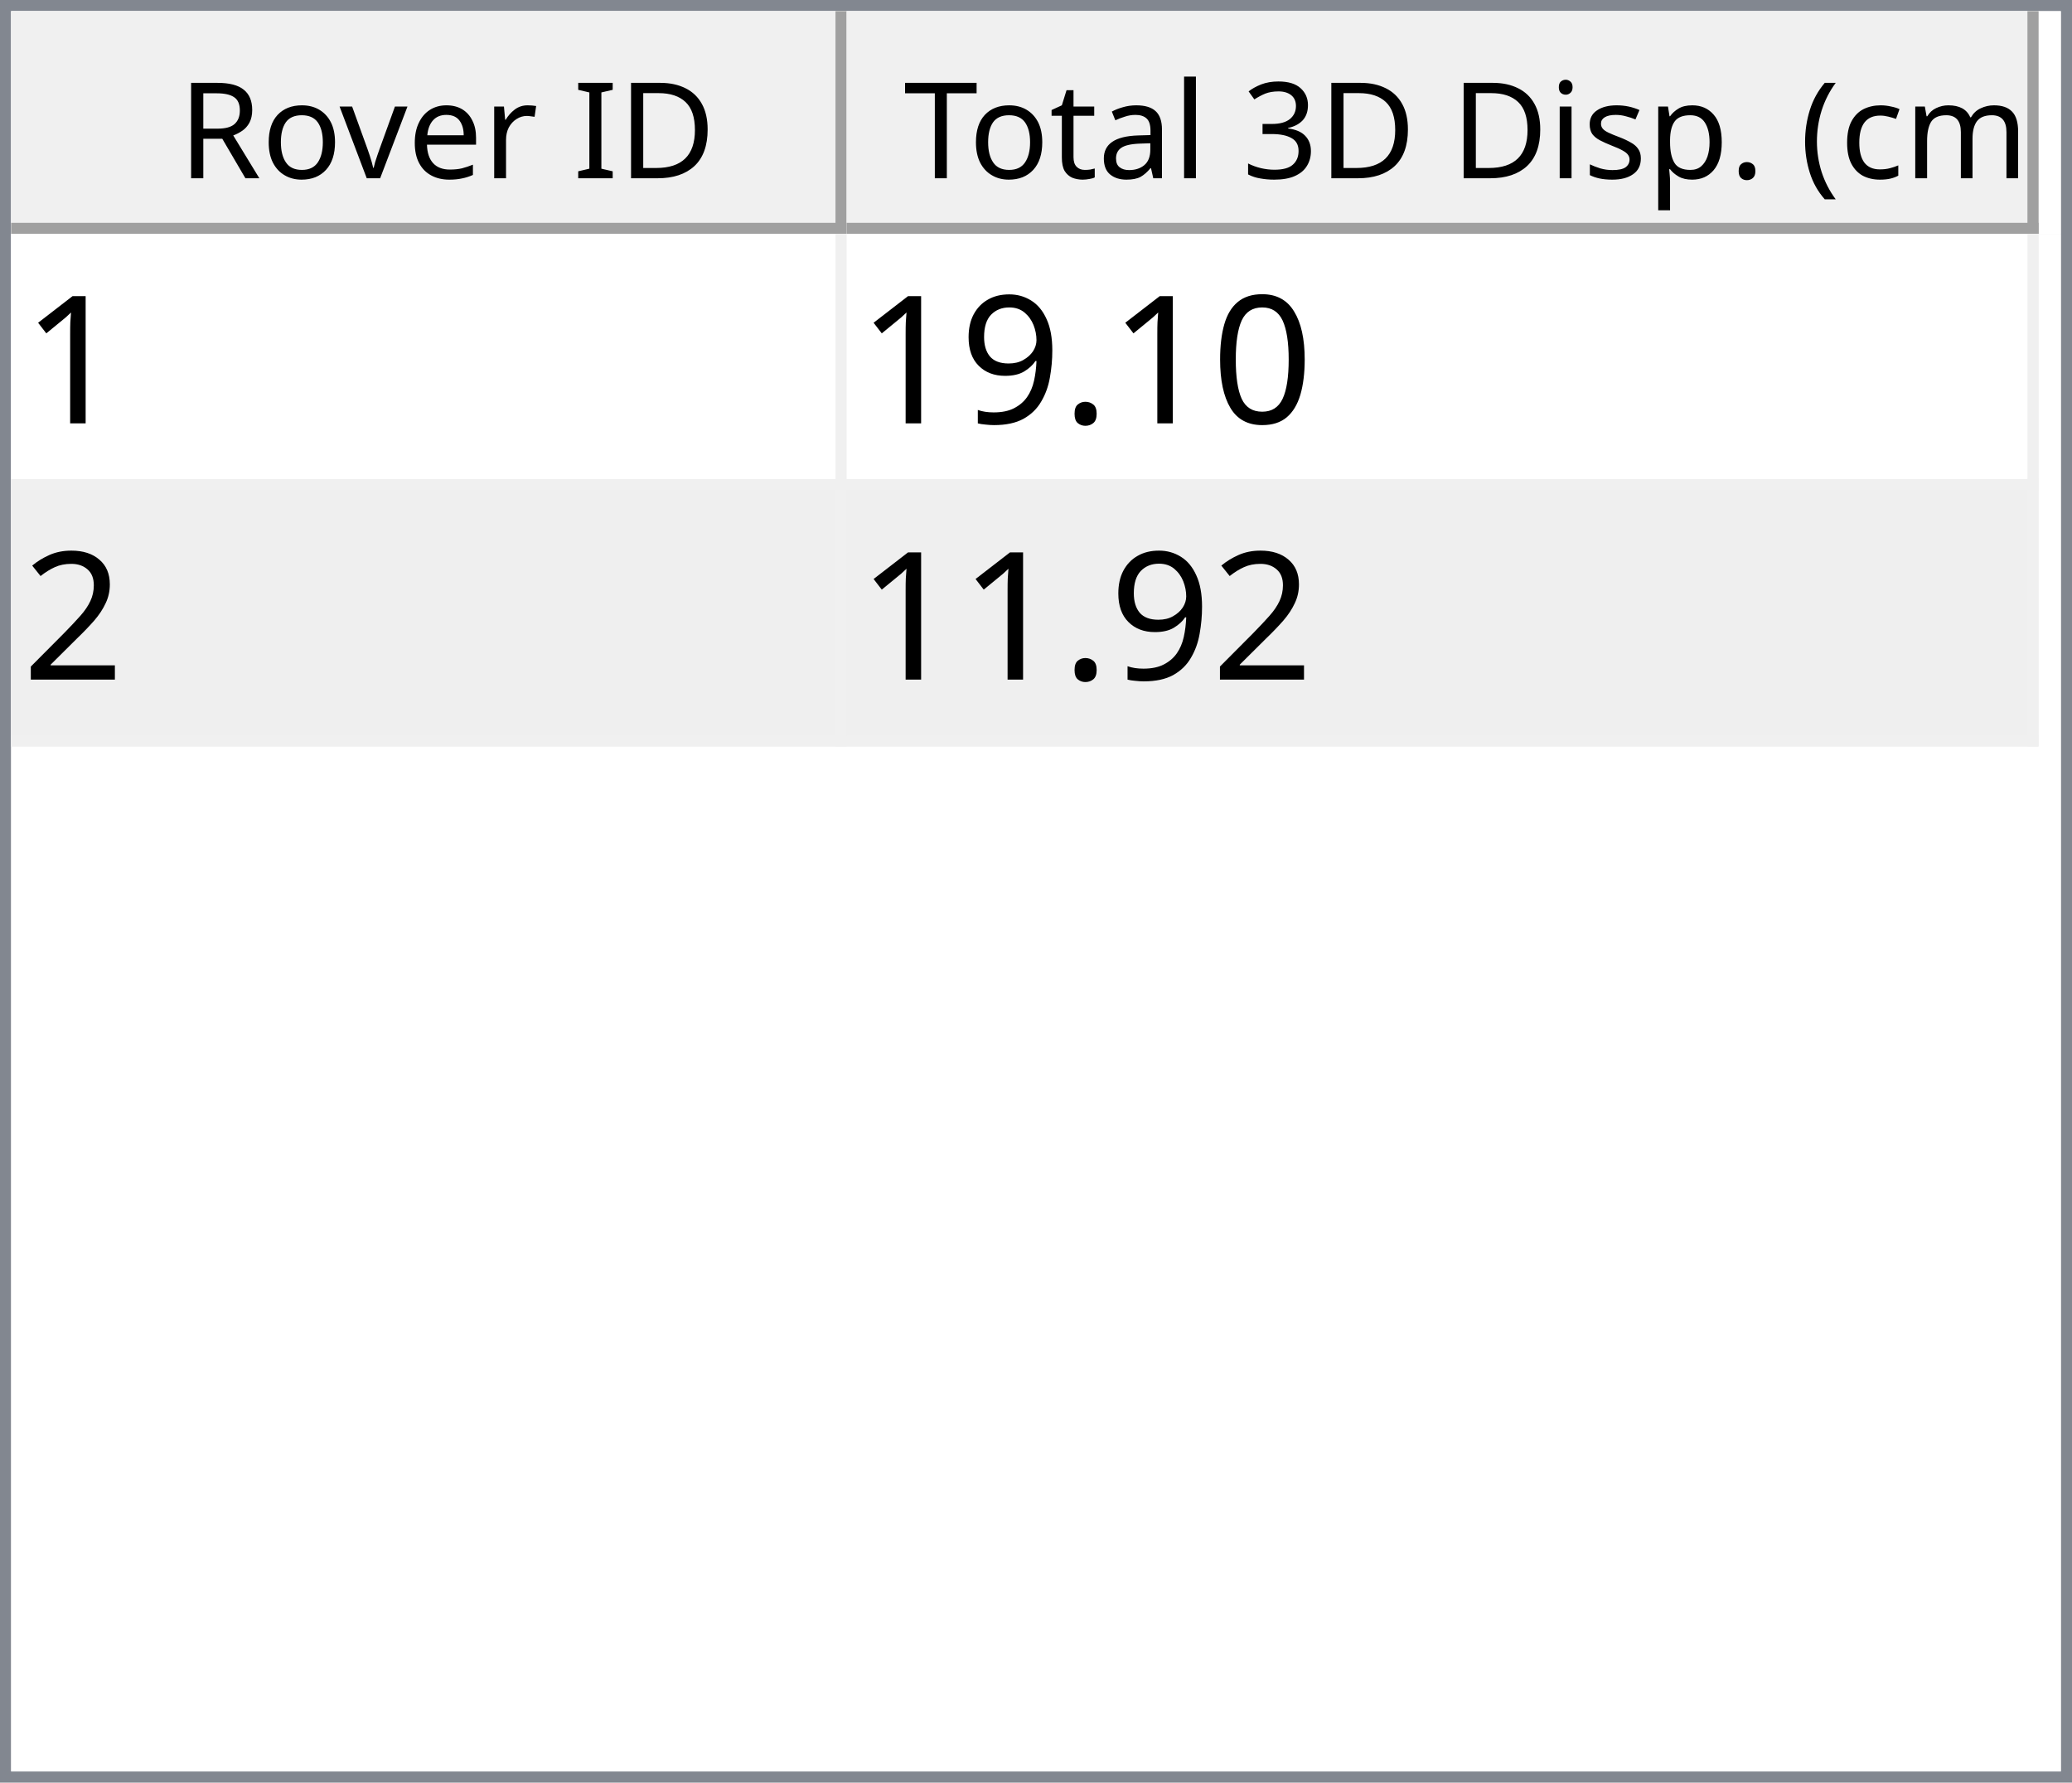
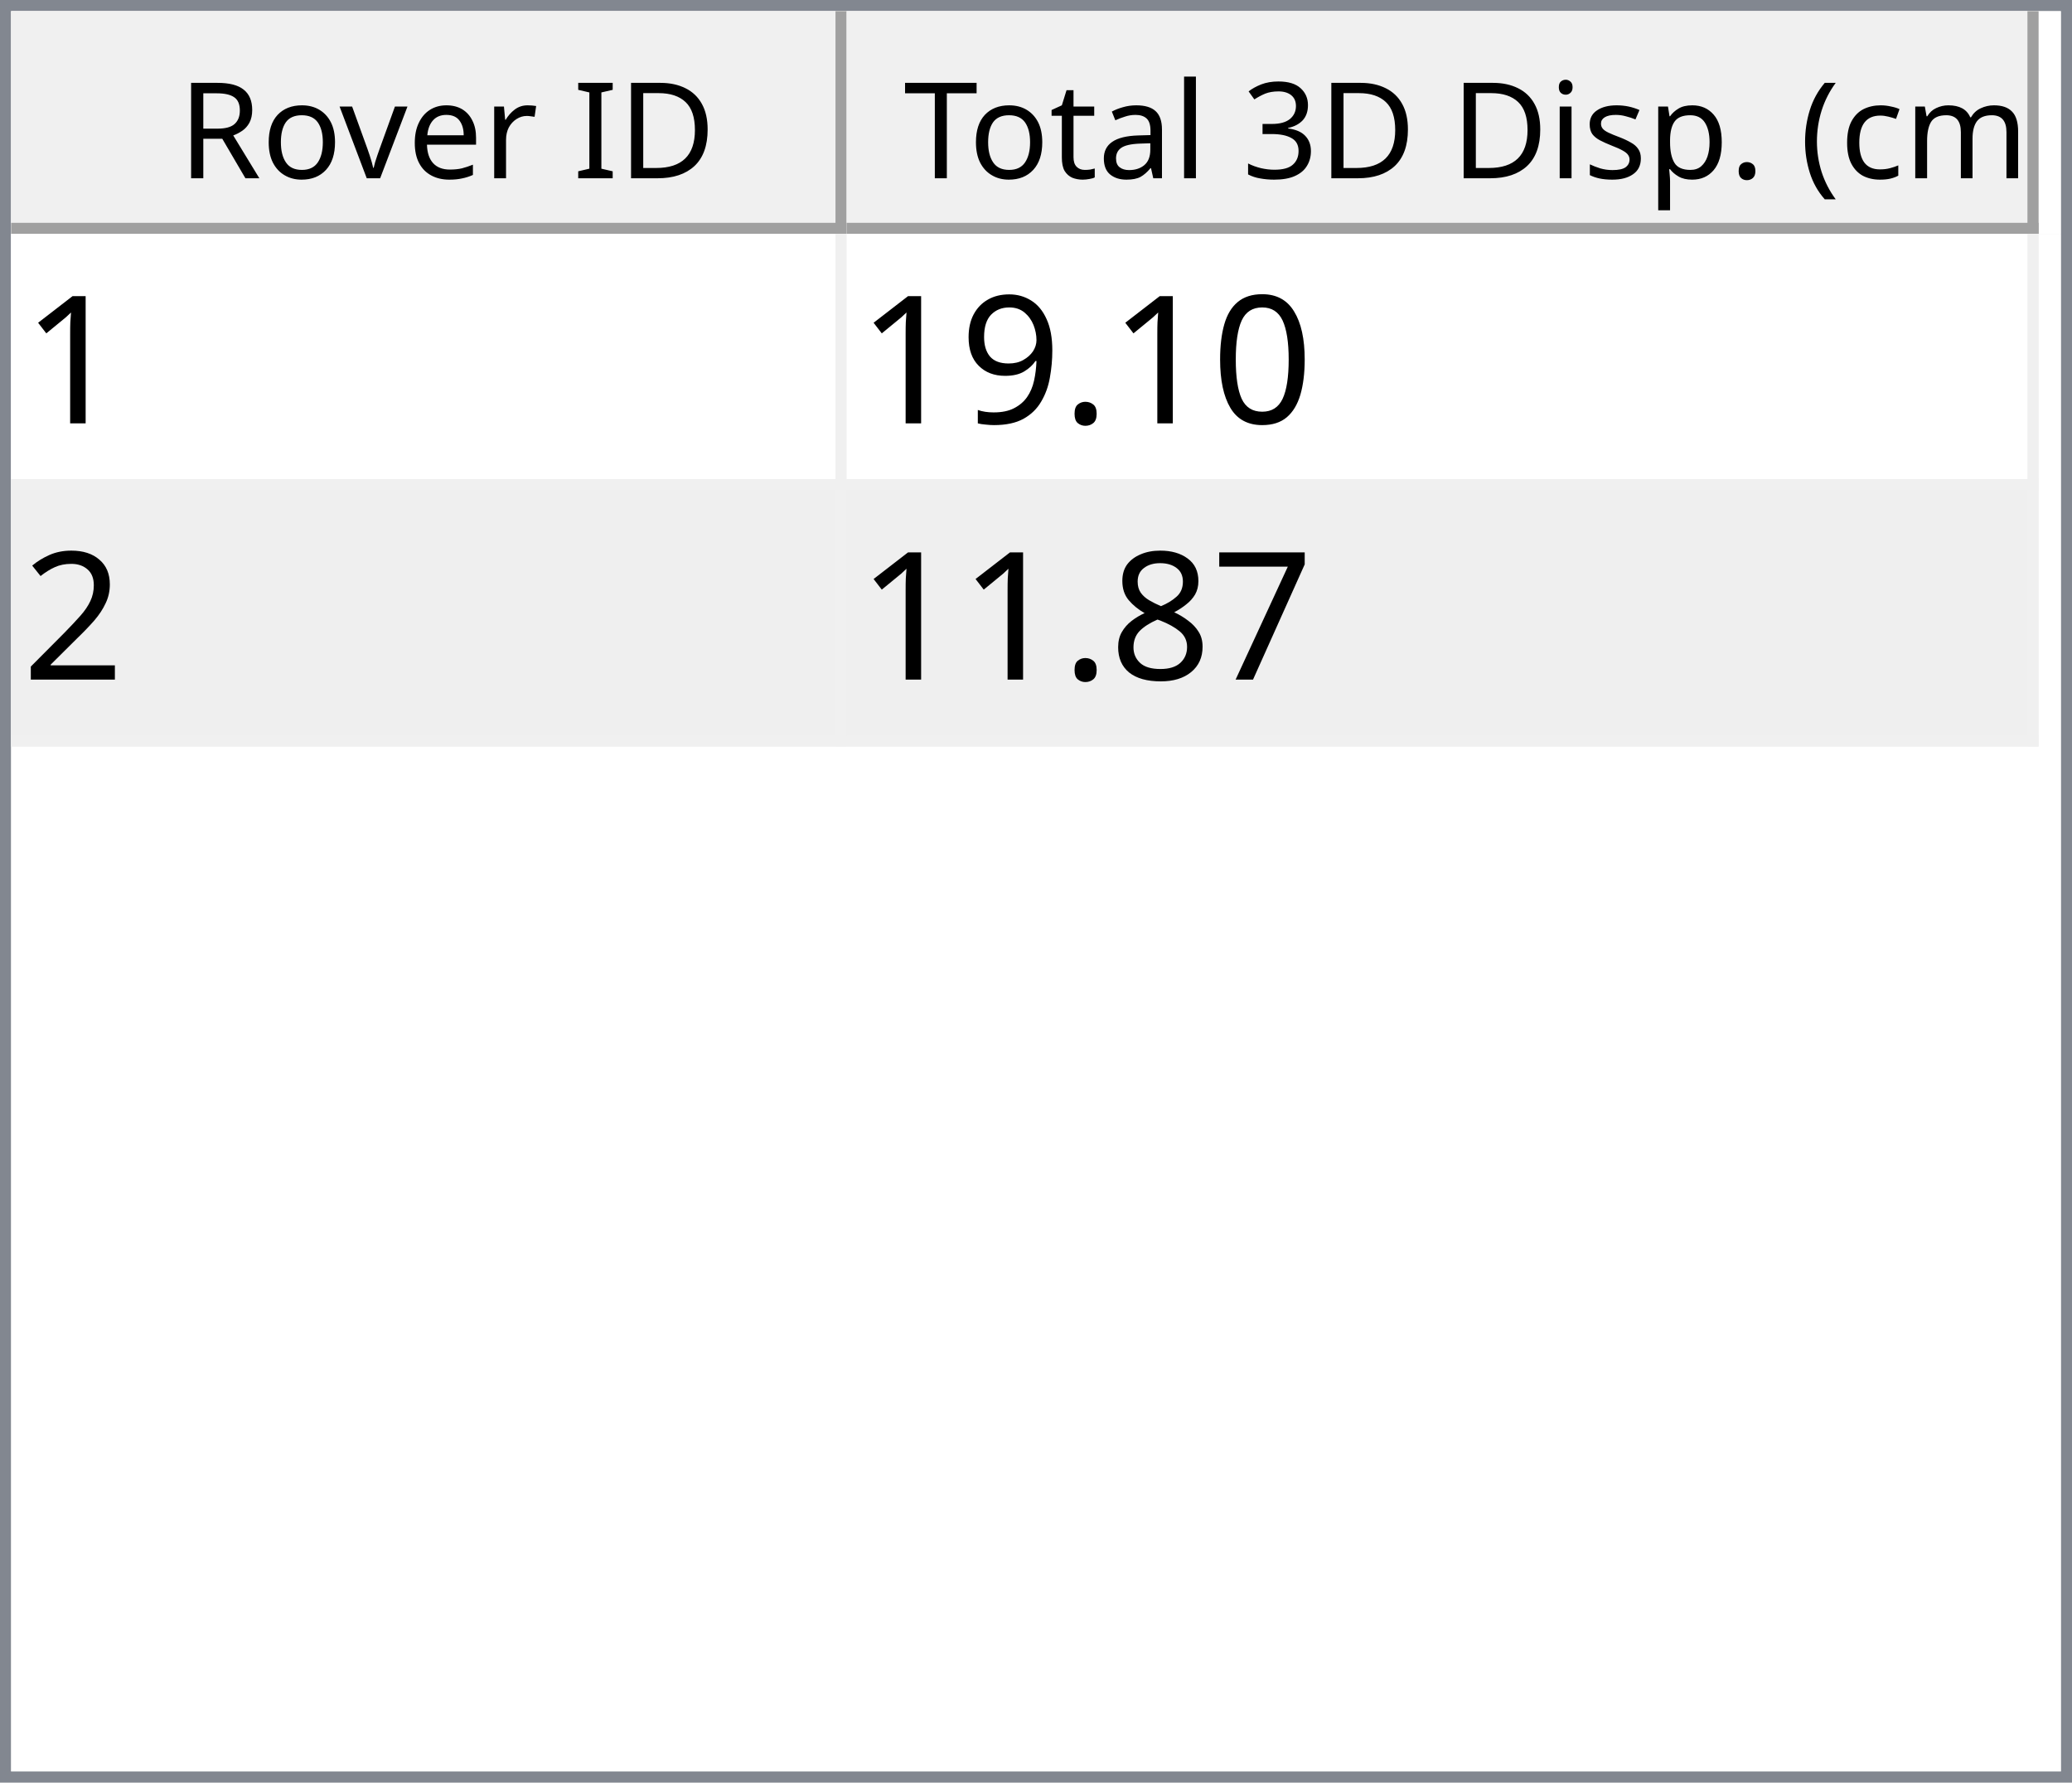
<svg xmlns="http://www.w3.org/2000/svg" style="fill-opacity:1; color-rendering:auto; color-interpolation:auto; text-rendering:auto; stroke:black; stroke-linecap:square; stroke-miterlimit:10; shape-rendering:auto; stroke-opacity:1; fill:black; stroke-dasharray:none; font-weight:normal; stroke-width:1; font-family:'Dialog'; font-style:normal; stroke-linejoin:miter; font-size:12px; stroke-dashoffset:0; image-rendering:auto;" width="186" height="160">
  <defs id="genericDefs" />
  <g>
    <defs id="defs1">
      <clipPath clipPathUnits="userSpaceOnUse" id="clipPath1">
        <path d="M0 0 L186 0 L186 160 L0 160 L0 0 Z" />
      </clipPath>
      <clipPath clipPathUnits="userSpaceOnUse" id="clipPath2">
        <path d="M0 0 L0 160 L186 160 L186 0 Z" />
      </clipPath>
      <clipPath clipPathUnits="userSpaceOnUse" id="clipPath3">
        <path d="M0 0 L0 20 L184 20 L184 0 Z" />
      </clipPath>
      <clipPath clipPathUnits="userSpaceOnUse" id="clipPath4">
        <path d="M0 0 L0 20 L75 20 L75 0 Z" />
      </clipPath>
      <clipPath clipPathUnits="userSpaceOnUse" id="clipPath5">
        <path d="M1 1 L1 19 L74 19 L74 1 Z" />
      </clipPath>
      <clipPath clipPathUnits="userSpaceOnUse" id="clipPath6">
        <path d="M0 0 L0 18 L73 18 L73 0 Z" />
      </clipPath>
      <clipPath clipPathUnits="userSpaceOnUse" id="clipPath7">
        <path d="M-0.5 -0.5 L-0.5 19.5 L74.5 19.5 L74.5 -0.5 Z" />
      </clipPath>
      <clipPath clipPathUnits="userSpaceOnUse" id="clipPath8">
        <path d="M0 0 L0 20 L107 20 L107 0 Z" />
      </clipPath>
      <clipPath clipPathUnits="userSpaceOnUse" id="clipPath9">
        <path d="M1 1 L1 19 L106 19 L106 1 Z" />
      </clipPath>
      <clipPath clipPathUnits="userSpaceOnUse" id="clipPath10">
        <path d="M0 0 L0 18 L105 18 L105 0 Z" />
      </clipPath>
      <clipPath clipPathUnits="userSpaceOnUse" id="clipPath11">
        <path d="M-0.5 -0.5 L-0.5 19.5 L106.5 19.5 L106.5 -0.5 Z" />
      </clipPath>
      <clipPath clipPathUnits="userSpaceOnUse" id="clipPath12">
        <path d="M0 0 L0 138 L184 138 L184 0 Z" />
      </clipPath>
      <clipPath clipPathUnits="userSpaceOnUse" id="clipPath13">
        <path d="M0 0 L0 46 L182 46 L182 0 Z" />
      </clipPath>
      <clipPath clipPathUnits="userSpaceOnUse" id="clipPath14">
        <path d="M-0.5 -0.5 L-0.5 45.5 L181.5 45.5 L181.5 -0.5 Z" />
      </clipPath>
      <clipPath clipPathUnits="userSpaceOnUse" id="clipPath15">
        <path d="M0 0 L0 22 L74 22 L74 0 Z" />
      </clipPath>
      <clipPath clipPathUnits="userSpaceOnUse" id="clipPath16">
        <path d="M0 0 L0 22 L106 22 L106 0 Z" />
      </clipPath>
      <font horiz-adv-x="64.551" id="font1">
        <font-face ascent="107.91" descent="25.098" units-per-em="100" style="font-style:normal; font-family:Segoe UI; font-weight:normal;" />
        <missing-glyph horiz-adv-x="64.551" d="M8.109 0 L8.109 68.266 L56.453 68.266 L56.453 0 L8.109 0 ZM15.328 7.234 L49.219 7.234 L49.219 61.031 L15.328 61.031 L15.328 7.234 Z" />
        <glyph unicode="D" horiz-adv-x="70.117" d="M9.188 0 L9.188 70.016 L28.516 70.016 Q65.531 70.016 65.531 35.891 Q65.531 19.672 55.25 9.836 Q44.969 0 27.734 0 L9.188 0 ZM17.391 62.594 L17.391 7.422 L27.828 7.422 Q41.609 7.422 49.273 14.797 Q56.938 22.172 56.938 35.688 Q56.938 62.594 28.328 62.594 L17.391 62.594 Z" />
        <glyph unicode="I" horiz-adv-x="26.611" d="M17.391 0 L9.188 0 L9.188 70.016 L17.391 70.016 L17.391 0 Z" />
        <glyph unicode=" " horiz-adv-x="27.393" d="" />
        <glyph unicode="r" horiz-adv-x="34.766" d="M34.188 41.891 Q32.078 43.5 28.125 43.5 Q23 43.5 19.555 38.672 Q16.109 33.844 16.109 25.484 L16.109 0 L8.109 0 L8.109 50 L16.109 50 L16.109 39.703 L16.312 39.703 Q18.016 44.969 21.531 47.922 Q25.047 50.875 29.391 50.875 Q32.516 50.875 34.188 50.203 L34.188 41.891 Z" />
        <glyph unicode="e" horiz-adv-x="52.295" d="M48.297 23 L12.984 23 Q13.188 14.656 17.484 10.109 Q21.781 5.562 29.297 5.562 Q37.75 5.562 44.828 11.141 L44.828 3.609 Q38.234 -1.172 27.391 -1.172 Q16.797 -1.172 10.742 5.641 Q4.688 12.453 4.688 24.812 Q4.688 36.469 11.305 43.82 Q17.922 51.172 27.734 51.172 Q37.547 51.172 42.922 44.828 Q48.297 38.484 48.297 27.203 L48.297 23 ZM40.094 29.781 Q40.047 36.719 36.75 40.578 Q33.453 44.438 27.594 44.438 Q21.922 44.438 17.969 40.383 Q14.016 36.328 13.094 29.781 L40.094 29.781 Z" />
        <glyph unicode="v" horiz-adv-x="47.9" d="M47.406 50 L27.484 0 L19.625 0 L0.688 50 L9.469 50 L22.172 13.672 Q23.578 9.672 23.922 6.688 L24.125 6.688 Q24.609 10.453 25.688 13.484 L38.969 50 L47.406 50 Z" />
        <glyph unicode="o" horiz-adv-x="58.594" d="M29 -1.172 Q17.922 -1.172 11.305 5.836 Q4.688 12.844 4.688 24.422 Q4.688 37.016 11.57 44.094 Q18.453 51.172 30.172 51.172 Q41.359 51.172 47.633 44.289 Q53.906 37.406 53.906 25.203 Q53.906 13.234 47.141 6.031 Q40.375 -1.172 29 -1.172 ZM29.594 44.438 Q21.875 44.438 17.383 39.188 Q12.891 33.938 12.891 24.703 Q12.891 15.828 17.43 10.695 Q21.969 5.562 29.594 5.562 Q37.359 5.562 41.531 10.594 Q45.703 15.625 45.703 24.906 Q45.703 34.281 41.531 39.359 Q37.359 44.438 29.594 44.438 Z" />
        <glyph unicode="R" horiz-adv-x="59.814" d="M59.375 0 L49.609 0 L37.891 19.625 Q36.281 22.359 34.766 24.289 Q33.25 26.219 31.664 27.438 Q30.078 28.656 28.25 29.219 Q26.422 29.781 24.125 29.781 L17.391 29.781 L17.391 0 L9.188 0 L9.188 70.016 L30.078 70.016 Q34.672 70.016 38.555 68.867 Q42.438 67.719 45.289 65.375 Q48.141 63.031 49.758 59.547 Q51.375 56.062 51.375 51.375 Q51.375 47.703 50.273 44.656 Q49.172 41.609 47.148 39.211 Q45.125 36.812 42.266 35.133 Q39.406 33.453 35.844 32.516 L35.844 32.328 Q37.594 31.547 38.891 30.547 Q40.188 29.547 41.359 28.18 Q42.531 26.812 43.68 25.078 Q44.828 23.344 46.234 21.047 L59.375 0 ZM17.391 62.594 L17.391 37.203 L28.516 37.203 Q31.594 37.203 34.203 38.133 Q36.812 39.062 38.719 40.797 Q40.625 42.531 41.703 45.047 Q42.781 47.562 42.781 50.688 Q42.781 56.297 39.141 59.445 Q35.5 62.594 28.609 62.594 L17.391 62.594 Z" />
        <glyph unicode=")" horiz-adv-x="30.176" d="M8.297 -15.922 L1.172 -15.922 Q16.406 2.344 16.406 26.812 Q16.406 51.469 1.078 70.016 L8.297 70.016 Q23.531 52.156 23.531 26.703 Q23.531 1.375 8.297 -15.922 Z" />
        <glyph unicode="m" horiz-adv-x="86.133" d="M79.109 0 L71.094 0 L71.094 28.719 Q71.094 37.016 68.531 40.727 Q65.969 44.438 59.906 44.438 Q54.781 44.438 51.195 39.75 Q47.609 35.062 47.609 28.516 L47.609 0 L39.594 0 L39.594 29.688 Q39.594 44.438 28.219 44.438 Q22.953 44.438 19.531 40.016 Q16.109 35.594 16.109 28.516 L16.109 0 L8.109 0 L8.109 50 L16.109 50 L16.109 42.094 L16.312 42.094 Q21.625 51.172 31.844 51.172 Q36.969 51.172 40.773 48.312 Q44.578 45.453 46 40.828 Q51.562 51.172 62.594 51.172 Q79.109 51.172 79.109 30.812 L79.109 0 Z" />
        <glyph unicode="c" horiz-adv-x="46.191" d="M42.188 2.297 Q36.422 -1.172 28.516 -1.172 Q17.828 -1.172 11.258 5.789 Q4.688 12.75 4.688 23.828 Q4.688 36.188 11.766 43.68 Q18.844 51.172 30.672 51.172 Q37.25 51.172 42.281 48.734 L42.281 40.531 Q36.719 44.438 30.375 44.438 Q22.703 44.438 17.797 38.945 Q12.891 33.453 12.891 24.516 Q12.891 15.719 17.508 10.641 Q22.125 5.562 29.891 5.562 Q36.422 5.562 42.188 9.906 L42.188 2.297 Z" />
        <glyph unicode="(" horiz-adv-x="30.176" d="M29.109 -15.922 L21.969 -15.922 Q6.844 1.375 6.844 26.703 Q6.844 52.156 21.969 70.016 L29.203 70.016 Q13.875 51.469 13.875 26.812 Q13.875 2.344 29.109 -15.922 Z" />
        <glyph unicode="." horiz-adv-x="21.68" d="M10.891 -1.078 Q8.641 -1.078 7.055 0.539 Q5.469 2.156 5.469 4.391 Q5.469 6.641 7.055 8.273 Q8.641 9.906 10.891 9.906 Q13.188 9.906 14.797 8.273 Q16.406 6.641 16.406 4.391 Q16.406 2.156 14.797 0.539 Q13.188 -1.078 10.891 -1.078 Z" />
        <glyph unicode="p" horiz-adv-x="58.789" d="M16.312 7.234 L16.109 7.234 L16.109 -23 L8.109 -23 L8.109 50 L16.109 50 L16.109 41.219 L16.312 41.219 Q22.219 51.172 33.594 51.172 Q43.266 51.172 48.688 44.461 Q54.109 37.75 54.109 26.469 Q54.109 13.922 48 6.375 Q41.891 -1.172 31.297 -1.172 Q21.578 -1.172 16.312 7.234 ZM16.109 27.391 L16.109 20.406 Q16.109 14.203 20.141 9.883 Q24.172 5.562 30.375 5.562 Q37.641 5.562 41.773 11.133 Q45.906 16.703 45.906 26.609 Q45.906 34.969 42.047 39.703 Q38.188 44.438 31.594 44.438 Q24.609 44.438 20.359 39.578 Q16.109 34.719 16.109 27.391 Z" />
        <glyph unicode="s" horiz-adv-x="42.432" d="M5.078 1.812 L5.078 10.406 Q11.625 5.562 19.484 5.562 Q30.031 5.562 30.031 12.594 Q30.031 14.594 29.125 15.992 Q28.219 17.391 26.68 18.461 Q25.141 19.531 23.07 20.383 Q21 21.234 18.609 22.172 Q15.281 23.484 12.766 24.828 Q10.25 26.172 8.57 27.859 Q6.891 29.547 6.031 31.695 Q5.172 33.844 5.172 36.719 Q5.172 40.234 6.789 42.945 Q8.406 45.656 11.086 47.484 Q13.766 49.312 17.211 50.242 Q20.656 51.172 24.312 51.172 Q30.812 51.172 35.938 48.922 L35.938 40.828 Q30.422 44.438 23.25 44.438 Q21 44.438 19.195 43.922 Q17.391 43.406 16.094 42.477 Q14.797 41.547 14.086 40.258 Q13.375 38.969 13.375 37.406 Q13.375 35.453 14.086 34.133 Q14.797 32.812 16.164 31.789 Q17.531 30.766 19.484 29.938 Q21.438 29.109 23.922 28.125 Q27.25 26.859 29.883 25.516 Q32.516 24.172 34.375 22.484 Q36.234 20.797 37.234 18.602 Q38.234 16.406 38.234 13.375 Q38.234 9.672 36.602 6.938 Q34.969 4.203 32.234 2.398 Q29.5 0.594 25.93 -0.289 Q22.359 -1.172 18.453 -1.172 Q10.75 -1.172 5.078 1.812 Z" />
        <glyph unicode="i" horiz-adv-x="24.219" d="M12.203 62.703 Q10.062 62.703 8.547 64.164 Q7.031 65.625 7.031 67.875 Q7.031 70.125 8.547 71.609 Q10.062 73.094 12.203 73.094 Q14.406 73.094 15.945 71.609 Q17.484 70.125 17.484 67.875 Q17.484 65.719 15.945 64.211 Q14.406 62.703 12.203 62.703 ZM16.109 0 L8.109 0 L8.109 50 L16.109 50 L16.109 0 Z" />
        <glyph unicode="3" horiz-adv-x="53.906" d="M46.531 19.828 Q46.531 15.094 44.75 11.211 Q42.969 7.328 39.719 4.57 Q36.469 1.812 31.93 0.297 Q27.391 -1.219 21.922 -1.219 Q11.922 -1.219 6 2.594 L6 11.188 Q13.094 5.609 22.219 5.609 Q25.875 5.609 28.828 6.539 Q31.781 7.469 33.906 9.227 Q36.031 10.984 37.18 13.477 Q38.328 15.969 38.328 19.094 Q38.328 32.812 18.797 32.812 L12.984 32.812 L12.984 39.594 L18.5 39.594 Q35.797 39.594 35.797 52.484 Q35.797 64.406 22.609 64.406 Q15.188 64.406 8.688 59.422 L8.688 67.188 Q15.375 71.188 24.609 71.188 Q29 71.188 32.57 69.969 Q36.141 68.75 38.68 66.555 Q41.219 64.359 42.609 61.281 Q44 58.203 44 54.5 Q44 40.672 30.031 36.719 L30.031 36.531 Q33.594 36.141 36.625 34.797 Q39.656 33.453 41.852 31.305 Q44.047 29.156 45.289 26.25 Q46.531 23.344 46.531 19.828 Z" />
        <glyph unicode="l" horiz-adv-x="24.219" d="M16.109 0 L8.109 0 L8.109 74.031 L16.109 74.031 L16.109 0 Z" />
        <glyph unicode="a" horiz-adv-x="50.879" d="M43.891 0 L35.891 0 L35.891 7.812 L35.688 7.812 Q30.469 -1.172 20.312 -1.172 Q12.844 -1.172 8.617 2.781 Q4.391 6.734 4.391 13.281 Q4.391 27.297 20.906 29.594 L35.891 31.688 Q35.891 44.438 25.594 44.438 Q16.547 44.438 9.281 38.281 L9.281 46.484 Q16.656 51.172 26.266 51.172 Q43.891 51.172 43.891 32.516 L43.891 0 ZM35.891 25.297 L23.828 23.641 Q18.266 22.859 15.43 20.875 Q12.594 18.891 12.594 13.875 Q12.594 10.203 15.211 7.883 Q17.828 5.562 22.172 5.562 Q28.125 5.562 32.008 9.742 Q35.891 13.922 35.891 20.312 L35.891 25.297 Z" />
        <glyph unicode="t" horiz-adv-x="33.887" d="M31.297 0.484 Q28.469 -1.078 23.828 -1.078 Q10.688 -1.078 10.688 13.578 L10.688 43.172 L2.094 43.172 L2.094 50 L10.688 50 L10.688 62.203 L18.703 64.797 L18.703 50 L31.297 50 L31.297 43.172 L18.703 43.172 L18.703 14.984 Q18.703 9.969 20.414 7.82 Q22.125 5.672 26.078 5.672 Q29.109 5.672 31.297 7.328 L31.297 0.484 Z" />
        <glyph unicode="T" horiz-adv-x="52.393" d="M50.594 62.594 L30.375 62.594 L30.375 0 L22.172 0 L22.172 62.594 L2 62.594 L2 70.016 L50.594 70.016 L50.594 62.594 Z" />
      </font>
      <font horiz-adv-x="75.0" id="font2">
        <font-face ascent="100.537" descent="21.973" units-per-em="100" style="font-style:normal; font-family:sans-serif; font-weight:normal;" />
        <missing-glyph horiz-adv-x="75.0" d="M12.5 0 L12.5 62.5 L62.5 62.5 L62.5 0 L12.5 0 ZM14.062 1.562 L60.938 1.562 L60.938 60.938 L14.062 60.938 L14.062 1.562 Z" />
        <glyph unicode="1" horiz-adv-x="55.615" d="M37.25 0 L28.469 0 L28.469 56 Q25.297 52.984 20.141 49.953 Q14.984 46.922 10.891 45.406 L10.891 53.906 Q18.266 57.375 23.781 62.305 Q29.297 67.234 31.594 71.875 L37.25 71.875 L37.25 0 Z" />
        <glyph unicode="0" horiz-adv-x="55.615" d="M4.156 35.297 Q4.156 48 6.766 55.742 Q9.375 63.484 14.523 67.68 Q19.672 71.875 27.484 71.875 Q33.25 71.875 37.594 69.555 Q41.938 67.234 44.773 62.867 Q47.609 58.5 49.219 52.227 Q50.828 45.953 50.828 35.297 Q50.828 22.703 48.242 14.969 Q45.656 7.234 40.508 3.008 Q35.359 -1.219 27.484 -1.219 Q17.141 -1.219 11.234 6.203 Q4.156 15.141 4.156 35.297 ZM13.188 35.297 Q13.188 17.672 17.312 11.836 Q21.438 6 27.484 6 Q33.547 6 37.672 11.859 Q41.797 17.719 41.797 35.297 Q41.797 52.984 37.672 58.789 Q33.547 64.594 27.391 64.594 Q21.344 64.594 17.719 59.469 Q13.188 52.938 13.188 35.297 Z" />
        <glyph unicode="." horiz-adv-x="27.783" d="M9.078 0 L9.078 10.016 L19.094 10.016 L19.094 0 L9.078 0 Z" />
        <glyph unicode="9" horiz-adv-x="55.615" d="M5.469 16.547 L13.922 17.328 Q14.984 11.375 18.016 8.688 Q21.047 6 25.781 6 Q29.828 6 32.883 7.859 Q35.938 9.719 37.891 12.82 Q39.844 15.922 41.164 21.195 Q42.484 26.469 42.484 31.938 Q42.484 32.516 42.438 33.688 Q39.797 29.5 35.234 26.883 Q30.672 24.266 25.344 24.266 Q16.453 24.266 10.305 30.711 Q4.156 37.156 4.156 47.703 Q4.156 58.594 10.578 65.234 Q17 71.875 26.656 71.875 Q33.641 71.875 39.43 68.117 Q45.219 64.359 48.219 57.398 Q51.219 50.438 51.219 37.25 Q51.219 23.531 48.242 15.406 Q45.266 7.281 39.383 3.031 Q33.5 -1.219 25.594 -1.219 Q17.188 -1.219 11.867 3.445 Q6.547 8.109 5.469 16.547 ZM41.453 48.141 Q41.453 55.719 37.43 60.156 Q33.406 64.594 27.734 64.594 Q21.875 64.594 17.531 59.812 Q13.188 55.031 13.188 47.406 Q13.188 40.578 17.312 36.305 Q21.438 32.031 27.484 32.031 Q33.594 32.031 37.523 36.305 Q41.453 40.578 41.453 48.141 Z" />
        <glyph unicode="2" horiz-adv-x="55.615" d="M50.344 8.453 L50.344 0 L3.031 0 Q2.938 3.172 4.047 6.109 Q5.859 10.938 9.836 15.625 Q13.812 20.312 21.344 26.469 Q33.016 36.031 37.117 41.625 Q41.219 47.219 41.219 52.203 Q41.219 57.422 37.477 61.008 Q33.734 64.594 27.734 64.594 Q21.391 64.594 17.578 60.789 Q13.766 56.984 13.719 50.25 L4.688 51.172 Q5.609 61.281 11.664 66.578 Q17.719 71.875 27.938 71.875 Q38.234 71.875 44.242 66.164 Q50.25 60.453 50.25 52 Q50.25 47.703 48.492 43.555 Q46.734 39.406 42.656 34.812 Q38.578 30.219 29.109 22.219 Q21.188 15.578 18.945 13.211 Q16.703 10.844 15.234 8.453 L50.344 8.453 Z" />
+         <glyph unicode="7" horiz-adv-x="55.615" d="M4.734 62.203 L4.734 70.656 L51.078 70.656 L51.078 63.812 Q44.234 56.547 37.523 44.484 Q30.812 32.422 27.156 19.672 Q24.516 10.688 23.781 0 L14.75 0 Q14.891 8.453 18.062 20.414 Q21.234 32.375 27.172 43.484 Q33.109 54.594 39.797 62.203 L4.734 62.203 Z" />
+         <glyph unicode="8" horiz-adv-x="55.615" d="M17.672 38.812 Q12.203 40.828 9.57 44.539 Q6.938 48.25 6.938 53.422 Q6.938 61.234 12.555 66.555 Q18.172 71.875 27.484 71.875 Q36.859 71.875 42.578 66.43 Q48.297 60.984 48.297 53.172 Q48.297 48.188 45.68 44.508 Q43.062 40.828 37.75 38.812 Q44.344 36.672 47.781 31.883 Q51.219 27.094 51.219 20.453 Q51.219 11.281 44.727 5.031 Q38.234 -1.219 27.641 -1.219 Q17.047 -1.219 10.547 5.055 Q4.047 11.328 4.047 20.703 Q4.047 27.688 7.594 32.398 Q11.141 37.109 17.672 38.812 ZM15.922 53.719 Q15.922 48.641 19.195 45.414 Q22.469 42.188 27.688 42.188 Q32.766 42.188 36.016 45.383 Q39.266 48.578 39.266 53.219 Q39.266 58.062 35.914 61.359 Q32.562 64.656 27.594 64.656 Q22.562 64.656 19.242 61.43 Q15.922 58.203 15.922 53.719 ZM13.094 20.656 Q13.094 16.891 14.875 13.375 Q16.656 9.859 20.172 7.93 Q23.688 6 27.734 6 Q34.031 6 38.133 10.055 Q42.234 14.109 42.234 20.359 Q42.234 26.703 38.016 30.859 Q33.797 35.016 27.438 35.016 Q21.234 35.016 17.164 30.914 Q13.094 26.812 13.094 20.656 Z" />
      </font>
    </defs>
    <g style="fill:white; stroke:white;">
      <rect x="0" y="0" width="186" style="clip-path:url(#clipPath1); stroke:none;" height="160" />
    </g>
    <g style="fill:white; text-rendering:optimizeSpeed; color-rendering:optimizeSpeed; image-rendering:optimizeSpeed; shape-rendering:crispEdges; stroke:white; color-interpolation:sRGB;">
      <rect x="0" width="186" height="160" y="0" style="stroke:none;" />
      <path style="stroke:none;" d="M0 160 L186 160 L186 0 L0 0 Z" />
    </g>
    <g style="fill:rgb(240,240,240); font-family:'Segoe UI'; stroke:rgb(240,240,240);">
      <rect x="0" y="0" width="186" style="clip-path:url(#clipPath2); stroke:none;" height="160" />
    </g>
    <g style="fill:rgb(130,135,144); font-family:'Segoe UI'; stroke:rgb(130,135,144);">
      <path d="M0 0 L186 0 L186 160 L0 160 L0 0 ZM1 1 L185 1 L185 159 L1 159 L1 1 Z" style="fill-rule:evenodd; clip-path:url(#clipPath2); stroke:none;" />
    </g>
    <g style="fill:white; font-family:'Segoe UI'; stroke:white;" transform="translate(1,1)">
      <rect x="0" y="0" width="184" style="clip-path:url(#clipPath3); stroke:none;" height="20" />
    </g>
    <g style="fill:rgb(240,240,240); font-family:'Segoe UI'; stroke:rgb(240,240,240);" transform="translate(1,1)">
      <rect x="0" y="0" width="75" style="clip-path:url(#clipPath4); stroke:none;" height="20" />
    </g>
    <g style="font-family:'Segoe UI';" transform="translate(2,2)">
      <text x="14" xml:space="preserve" y="14" style="clip-path:url(#clipPath6); stroke:none;">Rover ID</text>
    </g>
    <g style="fill:rgb(160,160,160); font-family:'Segoe UI'; stroke:rgb(160,160,160); stroke-linejoin:bevel;" transform="translate(1.5,1.5)">
      <line x1="74" x2="74" y1="0" style="fill:none; clip-path:url(#clipPath7);" y2="19" />
    </g>
    <g style="fill:rgb(160,160,160); font-family:'Segoe UI'; stroke:rgb(160,160,160); stroke-linejoin:bevel;" transform="matrix(1,0,0,1,1,1) translate(0.5,0.5)">
      <line x1="0" x2="74" y1="19" style="fill:none; clip-path:url(#clipPath7);" y2="19" />
    </g>
    <g style="fill:rgb(240,240,240); font-family:'Segoe UI'; stroke:rgb(240,240,240);" transform="translate(76,1)">
      <rect x="0" y="0" width="107" style="clip-path:url(#clipPath8); stroke:none;" height="20" />
    </g>
    <g style="font-family:'Segoe UI';" transform="translate(77,2)">
      <text x="1" xml:space="preserve" y="14" style="clip-path:url(#clipPath10); stroke:none;"> Total 3D Disp. (cm)</text>
    </g>
    <g style="fill:rgb(160,160,160); font-family:'Segoe UI'; stroke:rgb(160,160,160); stroke-linejoin:bevel;" transform="translate(76.5,1.5)">
      <line x1="106" x2="106" y1="0" style="fill:none; clip-path:url(#clipPath11);" y2="19" />
    </g>
    <g style="fill:rgb(160,160,160); font-family:'Segoe UI'; stroke:rgb(160,160,160); stroke-linejoin:bevel;" transform="matrix(1,0,0,1,76,1) translate(0.5,0.5)">
      <line x1="0" x2="106" y1="19" style="fill:none; clip-path:url(#clipPath11);" y2="19" />
    </g>
    <g style="fill:white; font-family:'Segoe UI'; stroke:white;" transform="translate(1,21)">
      <rect x="0" y="0" width="184" style="clip-path:url(#clipPath12); stroke:none;" height="138" />
    </g>
    <g style="fill:rgb(240,240,240); font-size:16px; font-family:sans-serif; stroke:rgb(240,240,240);" transform="translate(1,21)">
      <rect x="0" y="0" width="182" style="clip-path:url(#clipPath13); stroke:none;" height="46" />
      <line transform="translate(0.5,0.5)" x1="0" x2="181" y1="22" style="clip-path:url(#clipPath14); fill:none; stroke-linejoin:bevel;" y2="22" />
    </g>
    <g transform="matrix(1,0,0,1,1,21) translate(0.5,0.5)" style="fill:rgb(240,240,240); font-size:16px; font-family:sans-serif; stroke:rgb(240,240,240); stroke-linejoin:bevel;">
      <line x1="0" x2="181" y1="45" style="fill:none; clip-path:url(#clipPath14);" y2="45" />
    </g>
    <g transform="matrix(1,0,0,1,1,21) translate(0.5,0.5)" style="fill:rgb(240,240,240); font-size:16px; font-family:sans-serif; stroke:rgb(240,240,240); stroke-linejoin:bevel;">
      <line x1="74" x2="74" y1="0" style="fill:none; clip-path:url(#clipPath14);" y2="45" />
    </g>
    <g transform="matrix(1,0,0,1,1,21) translate(0.5,0.5)" style="fill:rgb(240,240,240); font-size:16px; font-family:sans-serif; stroke:rgb(240,240,240); stroke-linejoin:bevel;">
      <line x1="181" x2="181" y1="0" style="fill:none; clip-path:url(#clipPath14);" y2="45" />
    </g>
    <g style="fill:white; font-size:16px; font-family:sans-serif; stroke:white;" transform="matrix(1,0,0,1,1,21)">
      <rect x="0" y="0" width="74" style="clip-path:url(#clipPath15); stroke:none;" height="22" />
      <text x="1" y="17" style="fill:black; clip-path:url(#clipPath15); stroke:none;" xml:space="preserve">1</text>
    </g>
    <g style="fill:white; font-size:16px; font-family:sans-serif; stroke:white;" transform="matrix(1,0,0,1,1,21) translate(75,0)">
      <rect x="0" y="0" width="106" style="clip-path:url(#clipPath16); stroke:none;" height="22" />
      <text x="1" y="17" style="fill:black; clip-path:url(#clipPath16); stroke:none;" xml:space="preserve">19.10</text>
    </g>
    <g style="fill:rgb(239,239,239); font-size:16px; font-family:sans-serif; stroke:rgb(239,239,239);" transform="matrix(1,0,0,1,1,21) translate(0,23)">
      <rect x="0" y="0" width="74" style="clip-path:url(#clipPath15); stroke:none;" height="22" />
      <text x="1" y="17" style="fill:black; clip-path:url(#clipPath15); stroke:none;" xml:space="preserve">2</text>
    </g>
    <g style="fill:rgb(239,239,239); font-size:16px; font-family:sans-serif; stroke:rgb(239,239,239);" transform="matrix(1,0,0,1,1,21) translate(75,23)">
      <rect x="0" y="0" width="106" style="clip-path:url(#clipPath16); stroke:none;" height="22" />
-       <text x="1" y="17" style="fill:black; clip-path:url(#clipPath16); stroke:none;" xml:space="preserve">11.92</text>
+       <text x="1" y="17" style="fill:black; clip-path:url(#clipPath16); stroke:none;" xml:space="preserve">11.87</text>
    </g>
  </g>
</svg>
